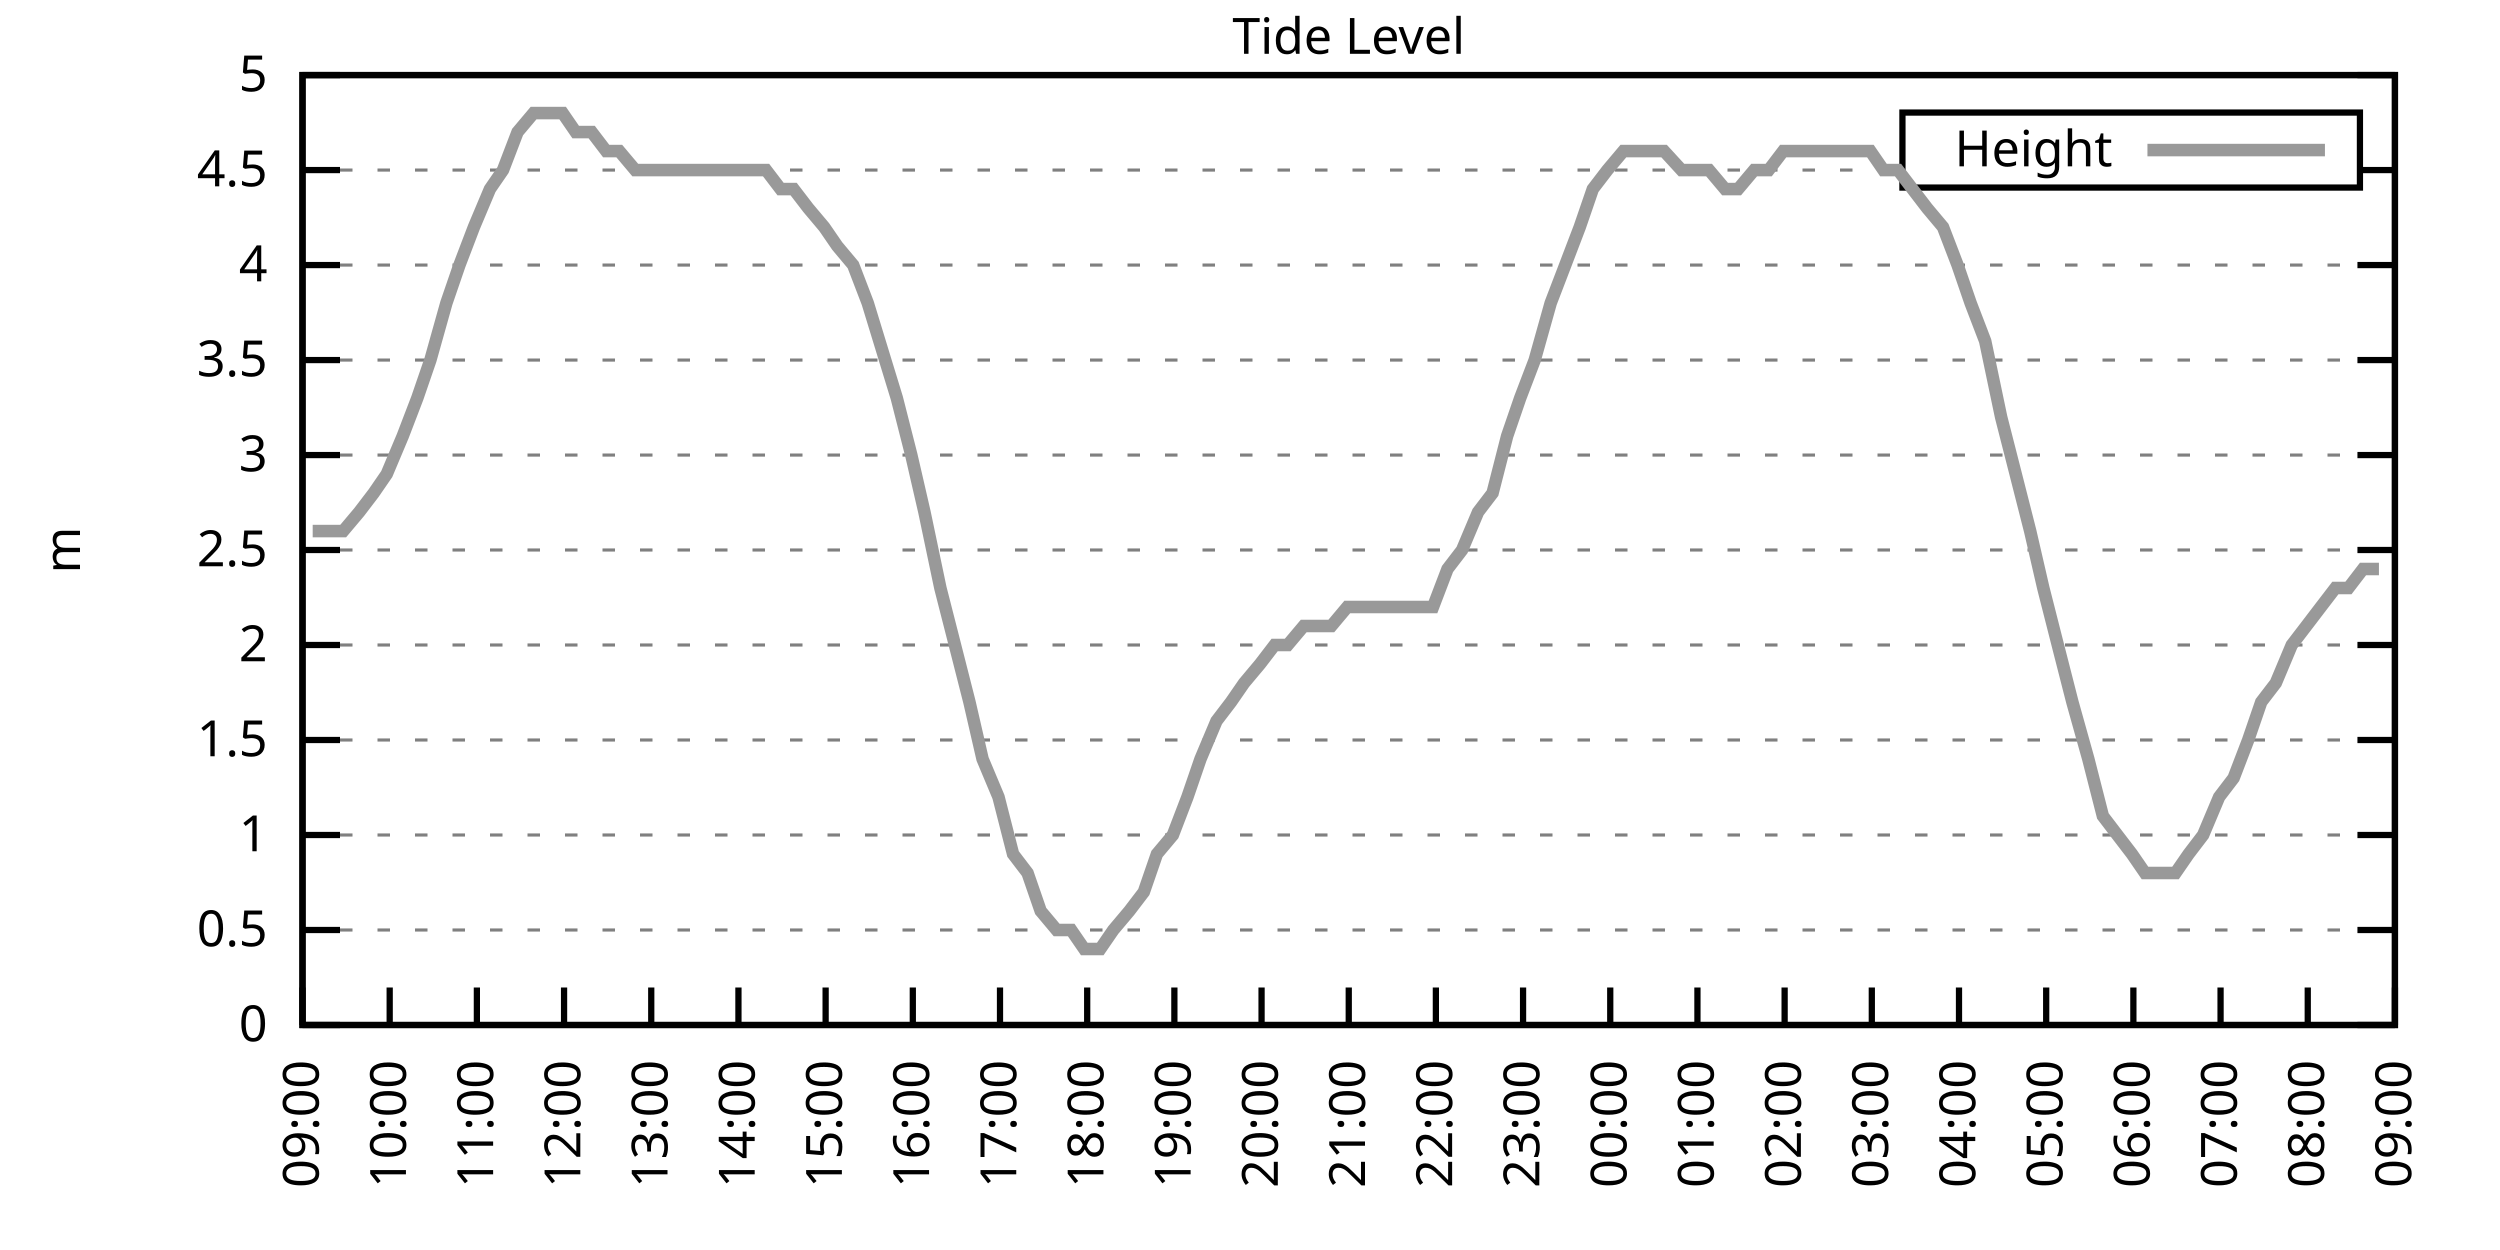
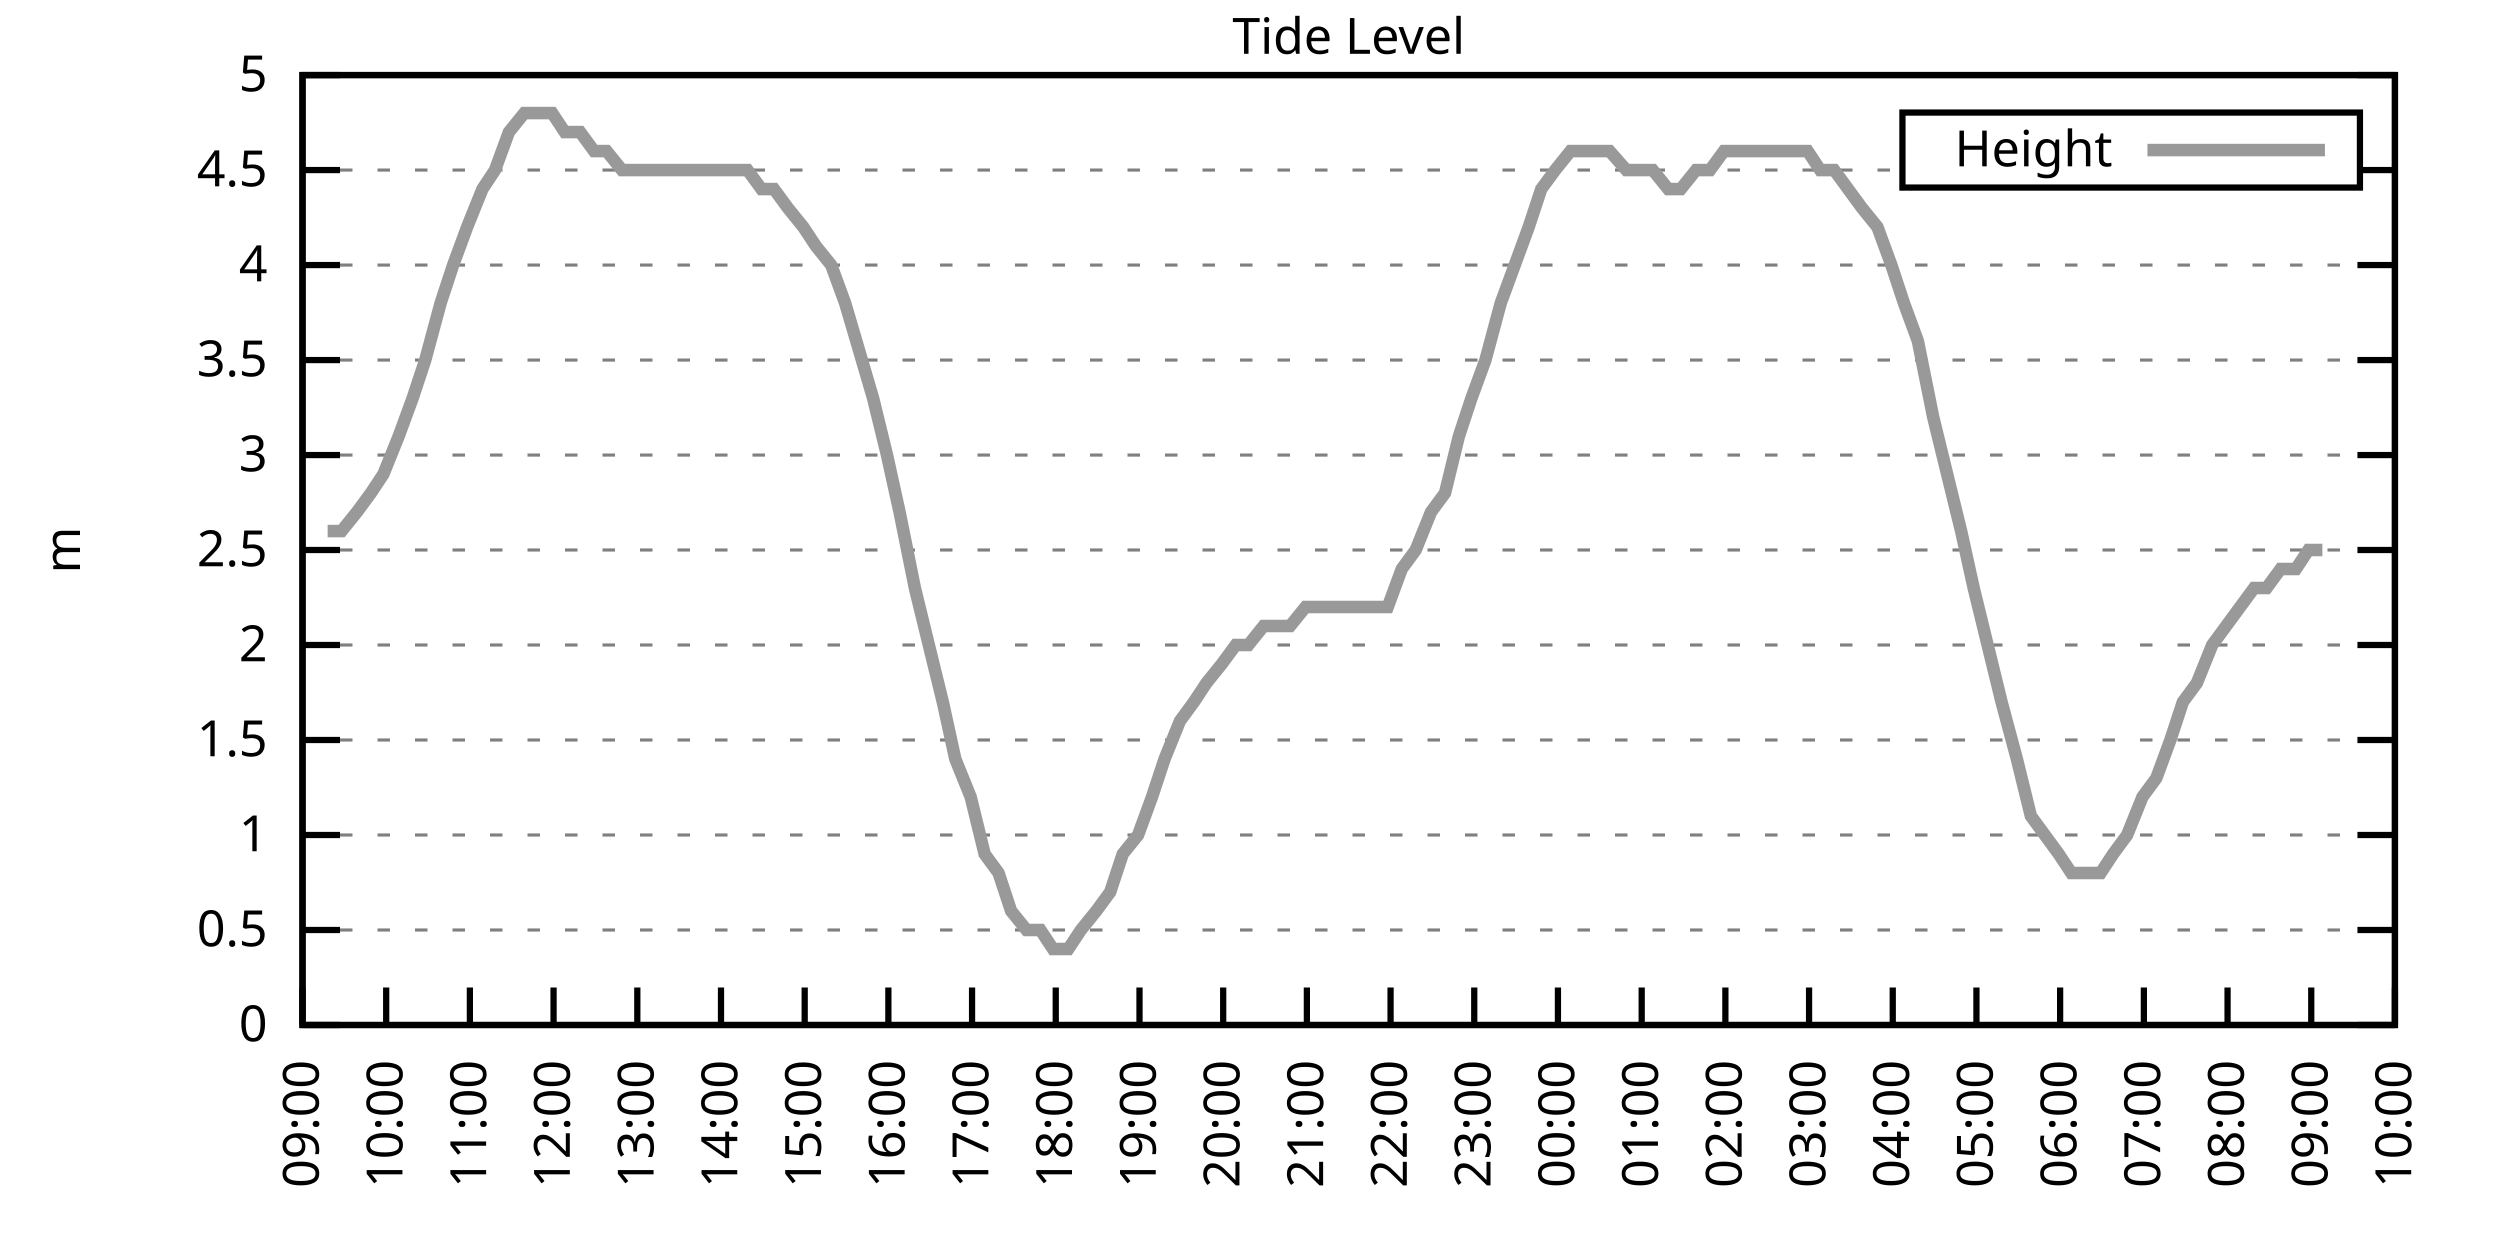
<svg xmlns="http://www.w3.org/2000/svg" xmlns:xlink="http://www.w3.org/1999/xlink" width="400" height="200" viewBox="0 0 400 200">
  <g id="gnuplot_canvas">
    <rect x="0" y="0" width="400" height="200" fill="none" />
    <defs>
      <circle id="gpDot" r="0.5" stroke-width="0.5" stroke="currentColor" />
      <path id="gpPt0" stroke-width="0.333" stroke="currentColor" d="M-1,0 h2 M0,-1 v2" />
      <path id="gpPt1" stroke-width="0.333" stroke="currentColor" d="M-1,-1 L1,1 M1,-1 L-1,1" />
      <path id="gpPt2" stroke-width="0.333" stroke="currentColor" d="M-1,0 L1,0 M0,-1 L0,1 M-1,-1 L1,1 M-1,1 L1,-1" />
      <rect id="gpPt3" stroke-width="0.333" stroke="currentColor" x="-1" y="-1" width="2" height="2" />
      <rect id="gpPt4" stroke-width="0.333" stroke="currentColor" fill="currentColor" x="-1" y="-1" width="2" height="2" />
      <circle id="gpPt5" stroke-width="0.333" stroke="currentColor" cx="0" cy="0" r="1" />
      <use xlink:href="#gpPt5" id="gpPt6" fill="currentColor" stroke="none" />
      <path id="gpPt7" stroke-width="0.333" stroke="currentColor" d="M0,-1.33 L-1.33,0.67 L1.33,0.67 z" />
      <use xlink:href="#gpPt7" id="gpPt8" fill="currentColor" stroke="none" />
      <use xlink:href="#gpPt7" id="gpPt9" stroke="currentColor" transform="rotate(180)" />
      <use xlink:href="#gpPt9" id="gpPt10" fill="currentColor" stroke="none" />
      <use xlink:href="#gpPt3" id="gpPt11" stroke="currentColor" transform="rotate(45)" />
      <use xlink:href="#gpPt11" id="gpPt12" fill="currentColor" stroke="none" />
      <path id="gpPt13" stroke-width="0.333" stroke="currentColor" d="M0,1.330 L1.265,0.411 L0.782,-1.067 L-0.782,-1.076 L-1.265,0.411 z" />
      <use xlink:href="#gpPt13" id="gpPt14" fill="currentColor" stroke="none" />
      <filter id="textbox" filterUnits="objectBoundingBox" x="0" y="0" height="1" width="1">
        <feFlood flood-color="white" flood-opacity="1" result="bgnd" />
        <feComposite in="SourceGraphic" in2="bgnd" operator="atop" />
      </filter>
      <filter id="greybox" filterUnits="objectBoundingBox" x="0" y="0" height="1" width="1">
        <feFlood flood-color="lightgrey" flood-opacity="1" result="grey" />
        <feComposite in="SourceGraphic" in2="grey" operator="atop" />
      </filter>
    </defs>
    <g fill="none" color="white" stroke="currentColor" stroke-width="1.00" stroke-linecap="butt" stroke-linejoin="miter">
</g>
    <g fill="none" color="black" stroke="currentColor" stroke-width="1.00" stroke-linecap="butt" stroke-linejoin="miter">
      <g stroke="none" shape-rendering="crispEdges">
        <polygon fill="rgb(255, 255, 255)" points="48.40,164.00 383.18,164.00 383.18,12.02 48.40,12.02 " />
      </g>
    </g>
    <g fill="none" color="black" stroke="currentColor" stroke-width="1.00" stroke-linecap="butt" stroke-linejoin="miter">
</g>
    <g fill="none" color="black" stroke="black" stroke-width="0.50" stroke-linecap="butt" stroke-linejoin="miter">
</g>
    <g fill="none" color="gray" stroke="currentColor" stroke-width="0.50" stroke-linecap="butt" stroke-linejoin="miter">
      <path stroke="gray" stroke-dasharray="2,4" class="gridline" d="M48.40,164.00 L383.19,164.00  " />
    </g>
    <g fill="none" color="gray" stroke="gray" stroke-width="1.00" stroke-linecap="butt" stroke-linejoin="miter">
</g>
    <g fill="none" color="black" stroke="currentColor" stroke-width="1.00" stroke-linecap="butt" stroke-linejoin="miter">
      <path stroke="black" d="M48.40,164.00 L54.40,164.00 M383.19,164.00 L377.19,164.00  " />
      <g transform="translate(42.80,166.60)" stroke="none" fill="black" font-family="Sans" font-size="8.00" text-anchor="end">
        <text>
          <tspan font-family="Sans"> 0</tspan>
        </text>
      </g>
    </g>
    <g fill="none" color="black" stroke="currentColor" stroke-width="1.00" stroke-linecap="butt" stroke-linejoin="miter">
</g>
    <g fill="none" color="black" stroke="black" stroke-width="0.50" stroke-linecap="butt" stroke-linejoin="miter">
</g>
    <g fill="none" color="gray" stroke="currentColor" stroke-width="0.50" stroke-linecap="butt" stroke-linejoin="miter">
      <path stroke="gray" stroke-dasharray="2,4" class="gridline" d="M48.40,148.80 L383.19,148.80  " />
    </g>
    <g fill="none" color="gray" stroke="gray" stroke-width="1.00" stroke-linecap="butt" stroke-linejoin="miter">
</g>
    <g fill="none" color="black" stroke="currentColor" stroke-width="1.00" stroke-linecap="butt" stroke-linejoin="miter">
      <path stroke="black" d="M48.40,148.80 L54.40,148.80 M383.19,148.80 L377.19,148.80  " />
      <g transform="translate(42.80,151.40)" stroke="none" fill="black" font-family="Sans" font-size="8.00" text-anchor="end">
        <text>
          <tspan font-family="Sans"> 0.5</tspan>
        </text>
      </g>
    </g>
    <g fill="none" color="black" stroke="currentColor" stroke-width="1.00" stroke-linecap="butt" stroke-linejoin="miter">
</g>
    <g fill="none" color="black" stroke="black" stroke-width="0.50" stroke-linecap="butt" stroke-linejoin="miter">
</g>
    <g fill="none" color="gray" stroke="currentColor" stroke-width="0.50" stroke-linecap="butt" stroke-linejoin="miter">
      <path stroke="gray" stroke-dasharray="2,4" class="gridline" d="M48.40,133.60 L383.19,133.60  " />
    </g>
    <g fill="none" color="gray" stroke="gray" stroke-width="1.00" stroke-linecap="butt" stroke-linejoin="miter">
</g>
    <g fill="none" color="black" stroke="currentColor" stroke-width="1.00" stroke-linecap="butt" stroke-linejoin="miter">
      <path stroke="black" d="M48.40,133.60 L54.40,133.60 M383.19,133.60 L377.19,133.60  " />
      <g transform="translate(42.80,136.20)" stroke="none" fill="black" font-family="Sans" font-size="8.00" text-anchor="end">
        <text>
          <tspan font-family="Sans"> 1</tspan>
        </text>
      </g>
    </g>
    <g fill="none" color="black" stroke="currentColor" stroke-width="1.00" stroke-linecap="butt" stroke-linejoin="miter">
</g>
    <g fill="none" color="black" stroke="black" stroke-width="0.50" stroke-linecap="butt" stroke-linejoin="miter">
</g>
    <g fill="none" color="gray" stroke="currentColor" stroke-width="0.50" stroke-linecap="butt" stroke-linejoin="miter">
      <path stroke="gray" stroke-dasharray="2,4" class="gridline" d="M48.40,118.40 L383.19,118.40  " />
    </g>
    <g fill="none" color="gray" stroke="gray" stroke-width="1.00" stroke-linecap="butt" stroke-linejoin="miter">
</g>
    <g fill="none" color="black" stroke="currentColor" stroke-width="1.00" stroke-linecap="butt" stroke-linejoin="miter">
      <path stroke="black" d="M48.40,118.40 L54.40,118.40 M383.19,118.40 L377.19,118.40  " />
      <g transform="translate(42.80,121.00)" stroke="none" fill="black" font-family="Sans" font-size="8.00" text-anchor="end">
        <text>
          <tspan font-family="Sans"> 1.5</tspan>
        </text>
      </g>
    </g>
    <g fill="none" color="black" stroke="currentColor" stroke-width="1.00" stroke-linecap="butt" stroke-linejoin="miter">
</g>
    <g fill="none" color="black" stroke="black" stroke-width="0.50" stroke-linecap="butt" stroke-linejoin="miter">
</g>
    <g fill="none" color="gray" stroke="currentColor" stroke-width="0.50" stroke-linecap="butt" stroke-linejoin="miter">
      <path stroke="gray" stroke-dasharray="2,4" class="gridline" d="M48.40,103.20 L383.19,103.20  " />
    </g>
    <g fill="none" color="gray" stroke="gray" stroke-width="1.00" stroke-linecap="butt" stroke-linejoin="miter">
</g>
    <g fill="none" color="black" stroke="currentColor" stroke-width="1.00" stroke-linecap="butt" stroke-linejoin="miter">
      <path stroke="black" d="M48.40,103.20 L54.40,103.20 M383.19,103.20 L377.19,103.20  " />
      <g transform="translate(42.80,105.80)" stroke="none" fill="black" font-family="Sans" font-size="8.00" text-anchor="end">
        <text>
          <tspan font-family="Sans"> 2</tspan>
        </text>
      </g>
    </g>
    <g fill="none" color="black" stroke="currentColor" stroke-width="1.00" stroke-linecap="butt" stroke-linejoin="miter">
</g>
    <g fill="none" color="black" stroke="black" stroke-width="0.50" stroke-linecap="butt" stroke-linejoin="miter">
</g>
    <g fill="none" color="gray" stroke="currentColor" stroke-width="0.50" stroke-linecap="butt" stroke-linejoin="miter">
      <path stroke="gray" stroke-dasharray="2,4" class="gridline" d="M48.40,88.00 L383.19,88.00  " />
    </g>
    <g fill="none" color="gray" stroke="gray" stroke-width="1.00" stroke-linecap="butt" stroke-linejoin="miter">
</g>
    <g fill="none" color="black" stroke="currentColor" stroke-width="1.00" stroke-linecap="butt" stroke-linejoin="miter">
      <path stroke="black" d="M48.40,88.00 L54.40,88.00 M383.19,88.00 L377.19,88.00  " />
      <g transform="translate(42.80,90.60)" stroke="none" fill="black" font-family="Sans" font-size="8.00" text-anchor="end">
        <text>
          <tspan font-family="Sans"> 2.5</tspan>
        </text>
      </g>
    </g>
    <g fill="none" color="black" stroke="currentColor" stroke-width="1.00" stroke-linecap="butt" stroke-linejoin="miter">
</g>
    <g fill="none" color="black" stroke="black" stroke-width="0.50" stroke-linecap="butt" stroke-linejoin="miter">
</g>
    <g fill="none" color="gray" stroke="currentColor" stroke-width="0.50" stroke-linecap="butt" stroke-linejoin="miter">
      <path stroke="gray" stroke-dasharray="2,4" class="gridline" d="M48.40,72.81 L383.19,72.81  " />
    </g>
    <g fill="none" color="gray" stroke="gray" stroke-width="1.00" stroke-linecap="butt" stroke-linejoin="miter">
</g>
    <g fill="none" color="black" stroke="currentColor" stroke-width="1.00" stroke-linecap="butt" stroke-linejoin="miter">
      <path stroke="black" d="M48.40,72.81 L54.40,72.81 M383.19,72.81 L377.19,72.81  " />
      <g transform="translate(42.80,75.41)" stroke="none" fill="black" font-family="Sans" font-size="8.00" text-anchor="end">
        <text>
          <tspan font-family="Sans"> 3</tspan>
        </text>
      </g>
    </g>
    <g fill="none" color="black" stroke="currentColor" stroke-width="1.00" stroke-linecap="butt" stroke-linejoin="miter">
</g>
    <g fill="none" color="black" stroke="black" stroke-width="0.50" stroke-linecap="butt" stroke-linejoin="miter">
</g>
    <g fill="none" color="gray" stroke="currentColor" stroke-width="0.50" stroke-linecap="butt" stroke-linejoin="miter">
      <path stroke="gray" stroke-dasharray="2,4" class="gridline" d="M48.40,57.61 L383.19,57.61  " />
    </g>
    <g fill="none" color="gray" stroke="gray" stroke-width="1.00" stroke-linecap="butt" stroke-linejoin="miter">
</g>
    <g fill="none" color="black" stroke="currentColor" stroke-width="1.00" stroke-linecap="butt" stroke-linejoin="miter">
      <path stroke="black" d="M48.40,57.61 L54.40,57.61 M383.19,57.61 L377.19,57.61  " />
      <g transform="translate(42.80,60.21)" stroke="none" fill="black" font-family="Sans" font-size="8.00" text-anchor="end">
        <text>
          <tspan font-family="Sans"> 3.5</tspan>
        </text>
      </g>
    </g>
    <g fill="none" color="black" stroke="currentColor" stroke-width="1.00" stroke-linecap="butt" stroke-linejoin="miter">
</g>
    <g fill="none" color="black" stroke="black" stroke-width="0.50" stroke-linecap="butt" stroke-linejoin="miter">
</g>
    <g fill="none" color="gray" stroke="currentColor" stroke-width="0.50" stroke-linecap="butt" stroke-linejoin="miter">
      <path stroke="gray" stroke-dasharray="2,4" class="gridline" d="M48.40,42.41 L383.19,42.41  " />
    </g>
    <g fill="none" color="gray" stroke="gray" stroke-width="1.00" stroke-linecap="butt" stroke-linejoin="miter">
</g>
    <g fill="none" color="black" stroke="currentColor" stroke-width="1.00" stroke-linecap="butt" stroke-linejoin="miter">
      <path stroke="black" d="M48.40,42.41 L54.40,42.41 M383.19,42.41 L377.19,42.41  " />
      <g transform="translate(42.80,45.01)" stroke="none" fill="black" font-family="Sans" font-size="8.00" text-anchor="end">
        <text>
          <tspan font-family="Sans"> 4</tspan>
        </text>
      </g>
    </g>
    <g fill="none" color="black" stroke="currentColor" stroke-width="1.00" stroke-linecap="butt" stroke-linejoin="miter">
</g>
    <g fill="none" color="black" stroke="black" stroke-width="0.50" stroke-linecap="butt" stroke-linejoin="miter">
</g>
    <g fill="none" color="gray" stroke="currentColor" stroke-width="0.50" stroke-linecap="butt" stroke-linejoin="miter">
      <path stroke="gray" stroke-dasharray="2,4" class="gridline" d="M48.40,27.21 L304.39,27.21 M377.59,27.21 L383.19,27.21  " />
    </g>
    <g fill="none" color="gray" stroke="gray" stroke-width="1.00" stroke-linecap="butt" stroke-linejoin="miter">
</g>
    <g fill="none" color="black" stroke="currentColor" stroke-width="1.00" stroke-linecap="butt" stroke-linejoin="miter">
      <path stroke="black" d="M48.40,27.21 L54.40,27.21 M383.19,27.21 L377.19,27.21  " />
      <g transform="translate(42.80,29.81)" stroke="none" fill="black" font-family="Sans" font-size="8.00" text-anchor="end">
        <text>
          <tspan font-family="Sans"> 4.5</tspan>
        </text>
      </g>
    </g>
    <g fill="none" color="black" stroke="currentColor" stroke-width="1.00" stroke-linecap="butt" stroke-linejoin="miter">
</g>
    <g fill="none" color="black" stroke="black" stroke-width="0.50" stroke-linecap="butt" stroke-linejoin="miter">
</g>
    <g fill="none" color="gray" stroke="currentColor" stroke-width="0.50" stroke-linecap="butt" stroke-linejoin="miter">
      <path stroke="gray" stroke-dasharray="2,4" class="gridline" d="M48.40,12.01 L383.19,12.01  " />
    </g>
    <g fill="none" color="gray" stroke="gray" stroke-width="1.00" stroke-linecap="butt" stroke-linejoin="miter">
</g>
    <g fill="none" color="black" stroke="currentColor" stroke-width="1.00" stroke-linecap="butt" stroke-linejoin="miter">
      <path stroke="black" d="M48.40,12.01 L54.40,12.01 M383.19,12.01 L377.19,12.01  " />
      <g transform="translate(42.80,14.61)" stroke="none" fill="black" font-family="Sans" font-size="8.00" text-anchor="end">
        <text>
          <tspan font-family="Sans"> 5</tspan>
        </text>
      </g>
    </g>
    <g fill="none" color="black" stroke="currentColor" stroke-width="1.00" stroke-linecap="butt" stroke-linejoin="miter">
      <path stroke="black" d="M48.40,164.00 L48.40,158.00  " />
      <g transform="translate(51.00,169.60) rotate(270.00)" stroke="none" fill="black" font-family="Sans" font-size="8.00" text-anchor="end">
        <text>
          <tspan font-family="Sans">09:00</tspan>
        </text>
      </g>
    </g>
    <g fill="none" color="black" stroke="currentColor" stroke-width="1.00" stroke-linecap="butt" stroke-linejoin="miter">
-       <path stroke="black" d="M62.35,164.00 L62.35,158.00  " />
-       <g transform="translate(64.95,169.60) rotate(270.00)" stroke="none" fill="black" font-family="Sans" font-size="8.00" text-anchor="end">
+       <path stroke="black" d="M61.79,164.00 L61.79,158.00  " />
+       <g transform="translate(64.39,169.60) rotate(270.00)" stroke="none" fill="black" font-family="Sans" font-size="8.00" text-anchor="end">
        <text>
          <tspan font-family="Sans">10:00</tspan>
        </text>
      </g>
    </g>
    <g fill="none" color="black" stroke="currentColor" stroke-width="1.00" stroke-linecap="butt" stroke-linejoin="miter">
-       <path stroke="black" d="M76.30,164.00 L76.30,158.00  " />
-       <g transform="translate(78.90,169.60) rotate(270.00)" stroke="none" fill="black" font-family="Sans" font-size="8.00" text-anchor="end">
+       <path stroke="black" d="M75.18,164.00 L75.18,158.00  " />
+       <g transform="translate(77.78,169.60) rotate(270.00)" stroke="none" fill="black" font-family="Sans" font-size="8.00" text-anchor="end">
        <text>
          <tspan font-family="Sans">11:00</tspan>
        </text>
      </g>
    </g>
    <g fill="none" color="black" stroke="currentColor" stroke-width="1.00" stroke-linecap="butt" stroke-linejoin="miter">
-       <path stroke="black" d="M90.25,164.00 L90.25,158.00  " />
-       <g transform="translate(92.85,169.60) rotate(270.00)" stroke="none" fill="black" font-family="Sans" font-size="8.00" text-anchor="end">
+       <path stroke="black" d="M88.57,164.00 L88.57,158.00  " />
+       <g transform="translate(91.17,169.60) rotate(270.00)" stroke="none" fill="black" font-family="Sans" font-size="8.00" text-anchor="end">
        <text>
          <tspan font-family="Sans">12:00</tspan>
        </text>
      </g>
    </g>
    <g fill="none" color="black" stroke="currentColor" stroke-width="1.00" stroke-linecap="butt" stroke-linejoin="miter">
-       <path stroke="black" d="M104.20,164.00 L104.20,158.00  " />
-       <g transform="translate(106.80,169.60) rotate(270.00)" stroke="none" fill="black" font-family="Sans" font-size="8.00" text-anchor="end">
+       <path stroke="black" d="M101.97,164.00 L101.97,158.00  " />
+       <g transform="translate(104.57,169.60) rotate(270.00)" stroke="none" fill="black" font-family="Sans" font-size="8.00" text-anchor="end">
        <text>
          <tspan font-family="Sans">13:00</tspan>
        </text>
      </g>
    </g>
    <g fill="none" color="black" stroke="currentColor" stroke-width="1.00" stroke-linecap="butt" stroke-linejoin="miter">
-       <path stroke="black" d="M118.15,164.00 L118.15,158.00  " />
-       <g transform="translate(120.75,169.60) rotate(270.00)" stroke="none" fill="black" font-family="Sans" font-size="8.00" text-anchor="end">
+       <path stroke="black" d="M115.36,164.00 L115.36,158.00  " />
+       <g transform="translate(117.96,169.60) rotate(270.00)" stroke="none" fill="black" font-family="Sans" font-size="8.00" text-anchor="end">
        <text>
          <tspan font-family="Sans">14:00</tspan>
        </text>
      </g>
    </g>
    <g fill="none" color="black" stroke="currentColor" stroke-width="1.00" stroke-linecap="butt" stroke-linejoin="miter">
-       <path stroke="black" d="M132.10,164.00 L132.10,158.00  " />
-       <g transform="translate(134.70,169.60) rotate(270.00)" stroke="none" fill="black" font-family="Sans" font-size="8.00" text-anchor="end">
+       <path stroke="black" d="M128.75,164.00 L128.75,158.00  " />
+       <g transform="translate(131.35,169.60) rotate(270.00)" stroke="none" fill="black" font-family="Sans" font-size="8.00" text-anchor="end">
        <text>
          <tspan font-family="Sans">15:00</tspan>
        </text>
      </g>
    </g>
    <g fill="none" color="black" stroke="currentColor" stroke-width="1.00" stroke-linecap="butt" stroke-linejoin="miter">
-       <path stroke="black" d="M146.05,164.00 L146.05,158.00  " />
-       <g transform="translate(148.65,169.60) rotate(270.00)" stroke="none" fill="black" font-family="Sans" font-size="8.00" text-anchor="end">
+       <path stroke="black" d="M142.14,164.00 L142.14,158.00  " />
+       <g transform="translate(144.74,169.60) rotate(270.00)" stroke="none" fill="black" font-family="Sans" font-size="8.00" text-anchor="end">
        <text>
          <tspan font-family="Sans">16:00</tspan>
        </text>
      </g>
    </g>
    <g fill="none" color="black" stroke="currentColor" stroke-width="1.00" stroke-linecap="butt" stroke-linejoin="miter">
-       <path stroke="black" d="M160.00,164.00 L160.00,158.00  " />
-       <g transform="translate(162.60,169.60) rotate(270.00)" stroke="none" fill="black" font-family="Sans" font-size="8.00" text-anchor="end">
+       <path stroke="black" d="M155.53,164.00 L155.53,158.00  " />
+       <g transform="translate(158.13,169.60) rotate(270.00)" stroke="none" fill="black" font-family="Sans" font-size="8.00" text-anchor="end">
        <text>
          <tspan font-family="Sans">17:00</tspan>
        </text>
      </g>
    </g>
    <g fill="none" color="black" stroke="currentColor" stroke-width="1.00" stroke-linecap="butt" stroke-linejoin="miter">
-       <path stroke="black" d="M173.95,164.00 L173.95,158.00  " />
-       <g transform="translate(176.55,169.60) rotate(270.00)" stroke="none" fill="black" font-family="Sans" font-size="8.00" text-anchor="end">
+       <path stroke="black" d="M168.92,164.00 L168.92,158.00  " />
+       <g transform="translate(171.52,169.60) rotate(270.00)" stroke="none" fill="black" font-family="Sans" font-size="8.00" text-anchor="end">
        <text>
          <tspan font-family="Sans">18:00</tspan>
        </text>
      </g>
    </g>
    <g fill="none" color="black" stroke="currentColor" stroke-width="1.00" stroke-linecap="butt" stroke-linejoin="miter">
-       <path stroke="black" d="M187.90,164.00 L187.90,158.00  " />
-       <g transform="translate(190.50,169.60) rotate(270.00)" stroke="none" fill="black" font-family="Sans" font-size="8.00" text-anchor="end">
+       <path stroke="black" d="M182.32,164.00 L182.32,158.00  " />
+       <g transform="translate(184.92,169.60) rotate(270.00)" stroke="none" fill="black" font-family="Sans" font-size="8.00" text-anchor="end">
        <text>
          <tspan font-family="Sans">19:00</tspan>
        </text>
      </g>
    </g>
    <g fill="none" color="black" stroke="currentColor" stroke-width="1.00" stroke-linecap="butt" stroke-linejoin="miter">
-       <path stroke="black" d="M201.85,164.00 L201.85,158.00  " />
-       <g transform="translate(204.45,169.60) rotate(270.00)" stroke="none" fill="black" font-family="Sans" font-size="8.00" text-anchor="end">
+       <path stroke="black" d="M195.71,164.00 L195.71,158.00  " />
+       <g transform="translate(198.31,169.60) rotate(270.00)" stroke="none" fill="black" font-family="Sans" font-size="8.00" text-anchor="end">
        <text>
          <tspan font-family="Sans">20:00</tspan>
        </text>
      </g>
    </g>
    <g fill="none" color="black" stroke="currentColor" stroke-width="1.00" stroke-linecap="butt" stroke-linejoin="miter">
-       <path stroke="black" d="M215.80,164.00 L215.80,158.00  " />
-       <g transform="translate(218.40,169.60) rotate(270.00)" stroke="none" fill="black" font-family="Sans" font-size="8.00" text-anchor="end">
+       <path stroke="black" d="M209.10,164.00 L209.10,158.00  " />
+       <g transform="translate(211.70,169.60) rotate(270.00)" stroke="none" fill="black" font-family="Sans" font-size="8.00" text-anchor="end">
        <text>
          <tspan font-family="Sans">21:00</tspan>
        </text>
      </g>
    </g>
    <g fill="none" color="black" stroke="currentColor" stroke-width="1.00" stroke-linecap="butt" stroke-linejoin="miter">
-       <path stroke="black" d="M229.74,164.00 L229.74,158.00  " />
-       <g transform="translate(232.34,169.60) rotate(270.00)" stroke="none" fill="black" font-family="Sans" font-size="8.00" text-anchor="end">
+       <path stroke="black" d="M222.49,164.00 L222.49,158.00  " />
+       <g transform="translate(225.09,169.60) rotate(270.00)" stroke="none" fill="black" font-family="Sans" font-size="8.00" text-anchor="end">
        <text>
          <tspan font-family="Sans">22:00</tspan>
        </text>
      </g>
    </g>
    <g fill="none" color="black" stroke="currentColor" stroke-width="1.00" stroke-linecap="butt" stroke-linejoin="miter">
-       <path stroke="black" d="M243.69,164.00 L243.69,158.00  " />
-       <g transform="translate(246.29,169.60) rotate(270.00)" stroke="none" fill="black" font-family="Sans" font-size="8.00" text-anchor="end">
+       <path stroke="black" d="M235.88,164.00 L235.88,158.00  " />
+       <g transform="translate(238.48,169.60) rotate(270.00)" stroke="none" fill="black" font-family="Sans" font-size="8.00" text-anchor="end">
        <text>
          <tspan font-family="Sans">23:00</tspan>
        </text>
      </g>
    </g>
    <g fill="none" color="black" stroke="currentColor" stroke-width="1.00" stroke-linecap="butt" stroke-linejoin="miter">
-       <path stroke="black" d="M257.64,164.00 L257.64,158.00  " />
-       <g transform="translate(260.24,169.60) rotate(270.00)" stroke="none" fill="black" font-family="Sans" font-size="8.00" text-anchor="end">
+       <path stroke="black" d="M249.27,164.00 L249.27,158.00  " />
+       <g transform="translate(251.87,169.60) rotate(270.00)" stroke="none" fill="black" font-family="Sans" font-size="8.00" text-anchor="end">
        <text>
          <tspan font-family="Sans">00:00</tspan>
        </text>
      </g>
    </g>
    <g fill="none" color="black" stroke="currentColor" stroke-width="1.00" stroke-linecap="butt" stroke-linejoin="miter">
-       <path stroke="black" d="M271.59,164.00 L271.59,158.00  " />
-       <g transform="translate(274.19,169.60) rotate(270.00)" stroke="none" fill="black" font-family="Sans" font-size="8.00" text-anchor="end">
+       <path stroke="black" d="M262.67,164.00 L262.67,158.00  " />
+       <g transform="translate(265.27,169.60) rotate(270.00)" stroke="none" fill="black" font-family="Sans" font-size="8.00" text-anchor="end">
        <text>
          <tspan font-family="Sans">01:00</tspan>
        </text>
      </g>
    </g>
    <g fill="none" color="black" stroke="currentColor" stroke-width="1.00" stroke-linecap="butt" stroke-linejoin="miter">
-       <path stroke="black" d="M285.54,164.00 L285.54,158.00  " />
-       <g transform="translate(288.14,169.60) rotate(270.00)" stroke="none" fill="black" font-family="Sans" font-size="8.00" text-anchor="end">
+       <path stroke="black" d="M276.06,164.00 L276.06,158.00  " />
+       <g transform="translate(278.66,169.60) rotate(270.00)" stroke="none" fill="black" font-family="Sans" font-size="8.00" text-anchor="end">
        <text>
          <tspan font-family="Sans">02:00</tspan>
        </text>
      </g>
    </g>
    <g fill="none" color="black" stroke="currentColor" stroke-width="1.00" stroke-linecap="butt" stroke-linejoin="miter">
-       <path stroke="black" d="M299.49,164.00 L299.49,158.00  " />
-       <g transform="translate(302.09,169.60) rotate(270.00)" stroke="none" fill="black" font-family="Sans" font-size="8.00" text-anchor="end">
+       <path stroke="black" d="M289.45,164.00 L289.45,158.00  " />
+       <g transform="translate(292.05,169.60) rotate(270.00)" stroke="none" fill="black" font-family="Sans" font-size="8.00" text-anchor="end">
        <text>
          <tspan font-family="Sans">03:00</tspan>
        </text>
      </g>
    </g>
    <g fill="none" color="black" stroke="currentColor" stroke-width="1.00" stroke-linecap="butt" stroke-linejoin="miter">
-       <path stroke="black" d="M313.44,164.00 L313.44,158.00  " />
-       <g transform="translate(316.04,169.60) rotate(270.00)" stroke="none" fill="black" font-family="Sans" font-size="8.00" text-anchor="end">
+       <path stroke="black" d="M302.84,164.00 L302.84,158.00  " />
+       <g transform="translate(305.44,169.60) rotate(270.00)" stroke="none" fill="black" font-family="Sans" font-size="8.00" text-anchor="end">
        <text>
          <tspan font-family="Sans">04:00</tspan>
        </text>
      </g>
    </g>
    <g fill="none" color="black" stroke="currentColor" stroke-width="1.00" stroke-linecap="butt" stroke-linejoin="miter">
-       <path stroke="black" d="M327.39,164.00 L327.39,158.00  " />
-       <g transform="translate(329.99,169.60) rotate(270.00)" stroke="none" fill="black" font-family="Sans" font-size="8.00" text-anchor="end">
+       <path stroke="black" d="M316.23,164.00 L316.23,158.00  " />
+       <g transform="translate(318.83,169.60) rotate(270.00)" stroke="none" fill="black" font-family="Sans" font-size="8.00" text-anchor="end">
        <text>
          <tspan font-family="Sans">05:00</tspan>
        </text>
      </g>
    </g>
    <g fill="none" color="black" stroke="currentColor" stroke-width="1.00" stroke-linecap="butt" stroke-linejoin="miter">
-       <path stroke="black" d="M341.34,164.00 L341.34,158.00  " />
-       <g transform="translate(343.94,169.60) rotate(270.00)" stroke="none" fill="black" font-family="Sans" font-size="8.00" text-anchor="end">
+       <path stroke="black" d="M329.62,164.00 L329.62,158.00  " />
+       <g transform="translate(332.22,169.60) rotate(270.00)" stroke="none" fill="black" font-family="Sans" font-size="8.00" text-anchor="end">
        <text>
          <tspan font-family="Sans">06:00</tspan>
        </text>
      </g>
    </g>
    <g fill="none" color="black" stroke="currentColor" stroke-width="1.00" stroke-linecap="butt" stroke-linejoin="miter">
-       <path stroke="black" d="M355.29,164.00 L355.29,158.00  " />
-       <g transform="translate(357.89,169.60) rotate(270.00)" stroke="none" fill="black" font-family="Sans" font-size="8.00" text-anchor="end">
+       <path stroke="black" d="M343.02,164.00 L343.02,158.00  " />
+       <g transform="translate(345.62,169.60) rotate(270.00)" stroke="none" fill="black" font-family="Sans" font-size="8.00" text-anchor="end">
        <text>
          <tspan font-family="Sans">07:00</tspan>
        </text>
      </g>
    </g>
    <g fill="none" color="black" stroke="currentColor" stroke-width="1.00" stroke-linecap="butt" stroke-linejoin="miter">
-       <path stroke="black" d="M369.24,164.00 L369.24,158.00  " />
-       <g transform="translate(371.84,169.60) rotate(270.00)" stroke="none" fill="black" font-family="Sans" font-size="8.00" text-anchor="end">
+       <path stroke="black" d="M356.41,164.00 L356.41,158.00  " />
+       <g transform="translate(359.01,169.60) rotate(270.00)" stroke="none" fill="black" font-family="Sans" font-size="8.00" text-anchor="end">
        <text>
          <tspan font-family="Sans">08:00</tspan>
+         </text>
+       </g>
+     </g>
+     <g fill="none" color="black" stroke="currentColor" stroke-width="1.00" stroke-linecap="butt" stroke-linejoin="miter">
+       <path stroke="black" d="M369.80,164.00 L369.80,158.00  " />
+       <g transform="translate(372.40,169.60) rotate(270.00)" stroke="none" fill="black" font-family="Sans" font-size="8.00" text-anchor="end">
+         <text>
+           <tspan font-family="Sans">09:00</tspan>
        </text>
      </g>
    </g>
    <g fill="none" color="black" stroke="currentColor" stroke-width="1.00" stroke-linecap="butt" stroke-linejoin="miter">
      <path stroke="black" d="M383.19,164.00 L383.19,158.00  " />
      <g transform="translate(385.79,169.60) rotate(270.00)" stroke="none" fill="black" font-family="Sans" font-size="8.00" text-anchor="end">
        <text>
-           <tspan font-family="Sans">09:00</tspan>
+           <tspan font-family="Sans">10:00</tspan>
        </text>
      </g>
    </g>
    <g fill="none" color="black" stroke="currentColor" stroke-width="1.00" stroke-linecap="butt" stroke-linejoin="miter">
</g>
    <g fill="none" color="black" stroke="currentColor" stroke-width="1.00" stroke-linecap="butt" stroke-linejoin="miter">
      <path stroke="black" d="M48.40,12.01 L48.40,164.00 L383.19,164.00 L383.19,12.01 L48.40,12.01 Z  " />
    </g>
    <g fill="none" color="black" stroke="currentColor" stroke-width="1.00" stroke-linecap="butt" stroke-linejoin="miter">
</g>
    <g fill="none" color="black" stroke="currentColor" stroke-width="1.00" stroke-linecap="butt" stroke-linejoin="miter">
      <path stroke="black" d="M304.39,30.01 L304.39,18.01 L377.59,18.01 L377.59,30.01 L304.39,30.01 Z  " />
    </g>
    <g id="Tide_level_plot_1">
      <g fill="none" color="white" stroke="black" stroke-width="2.00" stroke-linecap="butt" stroke-linejoin="miter">
</g>
      <g fill="none" color="black" stroke="currentColor" stroke-width="2.00" stroke-linecap="butt" stroke-linejoin="miter">
        <g transform="translate(337.99,26.61)" stroke="none" fill="black" font-family="Sans" font-size="8.00" text-anchor="end">
          <text>
            <tspan font-family="Sans">Height</tspan>
          </text>
        </g>
      </g>
      <g fill="none" color="black" stroke="currentColor" stroke-width="2.00" stroke-linecap="butt" stroke-linejoin="miter">
-         <path stroke="rgb(153, 153, 153)" d="M343.59,24.01 L371.99,24.01 M50.03,84.97 L52.58,84.97 L54.91,84.97 L57.47,81.93 L59.79,78.89 L61.88,75.85   L64.44,69.77 L66.77,63.69 L68.86,57.61 L71.42,48.49 L73.51,42.41 L75.83,36.33 L78.39,30.25 L80.48,27.21   L82.81,21.13 L85.37,18.09 L87.46,18.09 L90.02,18.09 L92.11,21.13 L94.67,21.13 L96.99,24.17 L99.08,24.17   L101.64,27.21 L103.97,27.21 L106.06,27.21 L108.38,27.21 L110.71,27.21 L113.27,27.21 L115.13,27.21 L117.92,27.21   L120.01,27.21 L122.57,27.21 L124.89,30.25 L126.98,30.25 L129.31,33.29 L131.87,36.33 L133.96,39.37 L136.51,42.41   L138.84,48.49 L140.70,54.57 L143.49,63.69 L145.81,72.81 L147.91,81.93 L150.46,94.08 L152.79,103.20 L155.11,112.32   L157.21,121.44 L159.76,127.52 L162.09,136.64 L164.41,139.68 L166.51,145.76 L169.06,148.80 L171.39,148.80 L173.48,151.84   L176.04,151.84 L178.13,148.80 L180.69,145.76 L183.01,142.72 L185.11,136.64 L187.66,133.60 L189.99,127.52 L192.08,121.44   L194.64,115.36 L196.96,112.32 L199.06,109.28 L201.61,106.24 L203.94,103.20 L206.03,103.20 L208.59,100.16 L210.91,100.16   L213.01,100.16 L215.56,97.12 L217.65,97.12 L220.21,97.12 L222.30,97.12 L224.86,97.12 L227.19,97.12 L229.28,97.12   L231.60,91.04 L233.93,88.00 L236.49,81.93 L238.81,78.89 L241.14,69.77 L243.23,63.69 L245.55,57.61 L248.11,48.49   L250.44,42.41 L252.76,36.33 L254.85,30.25 L257.18,27.21 L259.74,24.17 L262.06,24.17 L264.39,24.17 L266.25,24.17   L269.04,27.21 L270.90,27.21 L273.45,27.21 L276.01,30.25 L278.10,30.25 L280.66,27.21 L282.99,27.21 L285.31,24.17   L287.64,24.17 L289.50,24.17 L292.05,24.17 L294.61,24.17 L296.94,24.17 L299.26,24.17 L301.35,27.21 L303.68,27.21   L306.00,30.25 L308.33,33.29 L310.88,36.33 L313.21,42.41 L315.30,48.49 L317.63,54.57 L320.18,66.73 L322.51,75.85   L324.83,84.97 L326.93,94.08 L329.25,103.20 L331.58,112.32 L334.13,121.44 L336.46,130.56 L338.78,133.60 L341.11,136.64   L343.20,139.68 L345.76,139.68 L348.08,139.68 L350.18,136.64 L352.50,133.60 L355.06,127.52 L357.38,124.48 L359.71,118.40   L361.80,112.32 L364.13,109.28 L366.68,103.20 L369.01,100.16 L371.33,97.12 L373.66,94.08 L375.75,94.08 L378.08,91.04   L380.63,91.04  " />
+         <path stroke="rgb(153, 153, 153)" d="M343.59,24.01 L371.99,24.01 M52.42,84.97 L54.65,84.97 L57.10,81.93 L59.34,78.89 L61.35,75.85 L63.80,69.77   L66.03,63.69 L68.04,57.61 L70.50,48.49 L72.50,42.41 L74.74,36.33 L77.19,30.25 L79.20,27.21 L81.43,21.13   L83.89,18.09 L85.90,18.09 L88.35,18.09 L90.36,21.13 L92.82,21.13 L95.05,24.17 L97.06,24.17 L99.51,27.21   L101.74,27.21 L103.75,27.21 L105.98,27.21 L108.22,27.21 L110.67,27.21 L112.46,27.21 L115.13,27.21 L117.14,27.21   L119.60,27.21 L121.83,30.25 L123.84,30.25 L126.07,33.29 L128.53,36.33 L130.54,39.37 L132.99,42.41 L135.22,48.49   L137.01,54.57 L139.69,63.69 L141.92,72.81 L143.93,81.93 L146.38,94.08 L148.61,103.20 L150.85,112.32 L152.85,121.44   L155.31,127.52 L157.54,136.64 L159.77,139.68 L161.78,145.76 L164.24,148.80 L166.47,148.80 L168.48,151.84 L170.93,151.84   L172.94,148.80 L175.40,145.76 L177.63,142.72 L179.64,136.64 L182.09,133.60 L184.32,127.52 L186.33,121.44 L188.79,115.36   L191.02,112.32 L193.03,109.28 L195.48,106.24 L197.72,103.20 L199.73,103.20 L202.18,100.16 L204.41,100.16 L206.42,100.16   L208.88,97.12 L210.88,97.12 L213.34,97.12 L215.35,97.12 L217.80,97.12 L220.04,97.12 L222.04,97.12 L224.28,91.04   L226.51,88.00 L228.96,81.93 L231.20,78.89 L233.43,69.77 L235.44,63.69 L237.67,57.61 L240.12,48.49 L242.36,42.41   L244.59,36.33 L246.60,30.25 L248.83,27.21 L251.28,24.17 L253.51,24.17 L255.75,24.17 L257.53,24.17 L260.21,27.21   L262.00,27.21 L264.45,27.21 L266.91,30.25 L268.92,30.25 L271.37,27.21 L273.60,27.21 L275.83,24.17 L278.07,24.17   L279.85,24.17 L282.31,24.17 L284.76,24.17 L286.99,24.17 L289.23,24.17 L291.23,27.21 L293.47,27.21 L295.70,30.25   L297.93,33.29 L300.39,36.33 L302.62,42.41 L304.63,48.49 L306.86,54.57 L309.31,66.73 L311.54,75.85 L313.78,84.97   L315.79,94.08 L318.02,103.20 L320.25,112.32 L322.70,121.44 L324.94,130.56 L327.17,133.60 L329.40,136.64 L331.41,139.68   L333.86,139.68 L336.10,139.68 L338.10,136.64 L340.34,133.60 L342.79,127.52 L345.02,124.48 L347.26,118.40 L349.26,112.32   L351.50,109.28 L353.95,103.20 L356.18,100.16 L358.42,97.12 L360.65,94.08 L362.66,94.08 L364.89,91.04 L367.34,91.04   L369.35,88.00 L371.58,88.00  " />
      </g>
    </g>
    <g fill="none" color="black" stroke="currentColor" stroke-width="2.00" stroke-linecap="butt" stroke-linejoin="miter">
</g>
    <g fill="none" color="black" stroke="black" stroke-width="1.00" stroke-linecap="butt" stroke-linejoin="miter">
</g>
    <g fill="none" color="black" stroke="currentColor" stroke-width="1.00" stroke-linecap="butt" stroke-linejoin="miter">
      <path stroke="black" d="M48.40,12.01 L48.40,164.00 L383.19,164.00 L383.19,12.01 L48.40,12.01 Z  " />
      <g transform="translate(12.80,88.01) rotate(270.00)" stroke="none" fill="black" font-family="Sans" font-size="8.00" text-anchor="middle">
        <text>
          <tspan font-family="Sans">m</tspan>
        </text>
      </g>
    </g>
    <g fill="none" color="black" stroke="currentColor" stroke-width="1.00" stroke-linecap="butt" stroke-linejoin="miter">
</g>
    <g fill="none" color="black" stroke="currentColor" stroke-width="1.00" stroke-linecap="butt" stroke-linejoin="miter">
      <g transform="translate(215.79,8.61)" stroke="none" fill="black" font-family="Sans" font-size="8.00" text-anchor="middle">
        <text>
          <tspan font-family="Sans">Tide Level</tspan>
        </text>
      </g>
    </g>
    <g fill="none" color="black" stroke="currentColor" stroke-width="1.00" stroke-linecap="butt" stroke-linejoin="miter">
</g>
  </g>
</svg>
